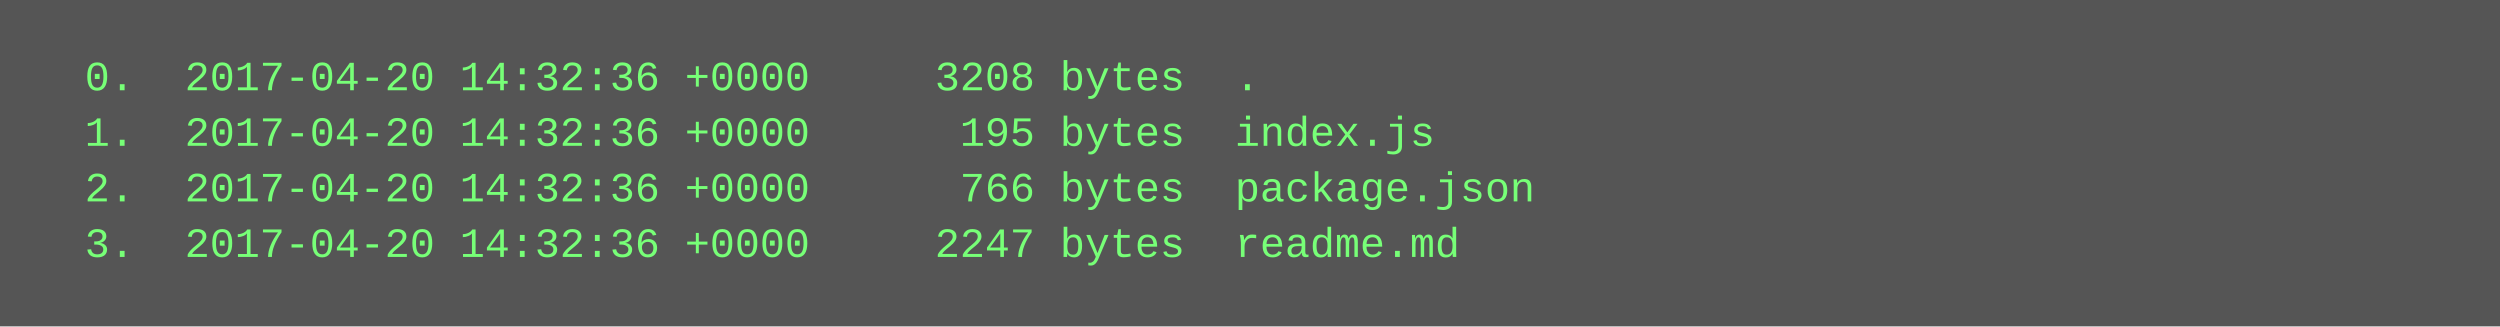
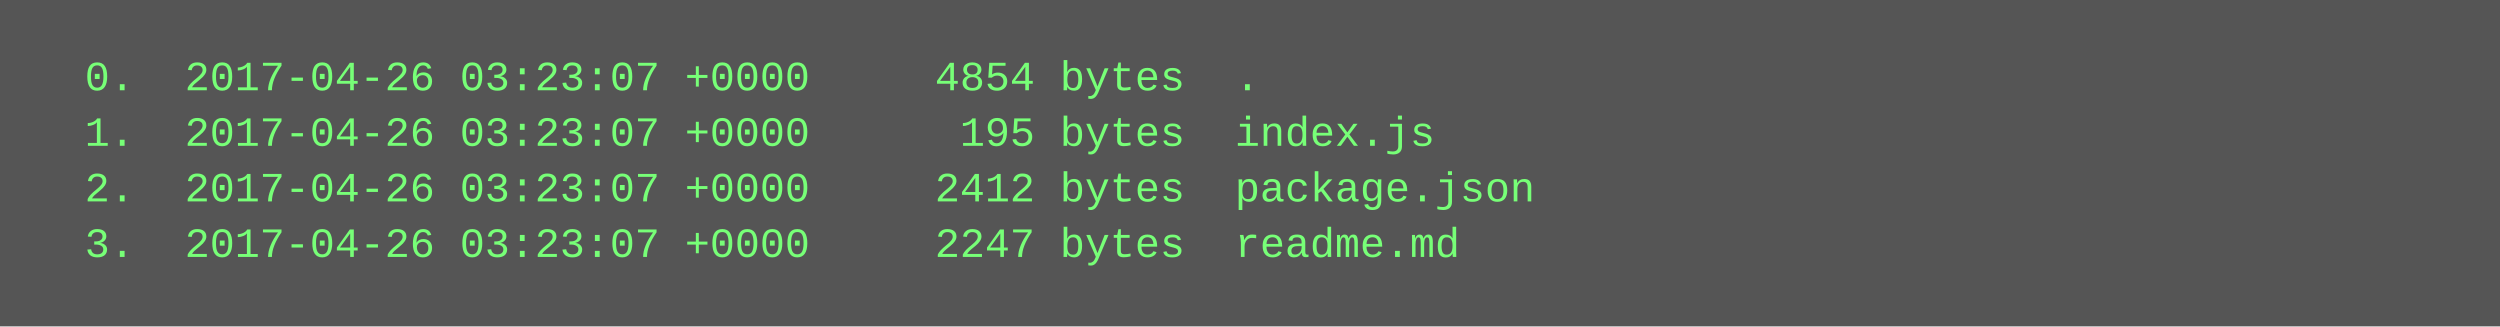
<svg xmlns="http://www.w3.org/2000/svg" height="94" width="720">
  <rect height="94" fill="#555" width="720" />
  <text fill="#7f7" font-family="Courier New" font-size="12" xml:space="preserve">
-     <tspan x="10" y="26">  0.  2017-04-20 14:32:36 +0000     3208 bytes  .</tspan>
-     <tspan x="10" y="42">  1.  2017-04-20 14:32:36 +0000      195 bytes  index.js</tspan>
-     <tspan x="10" y="58">  2.  2017-04-20 14:32:36 +0000      766 bytes  package.json</tspan>
-     <tspan x="10" y="74">  3.  2017-04-20 14:32:36 +0000     2247 bytes  readme.md</tspan>
+     <tspan x="10" y="26">  0.  2017-04-26 03:23:07 +0000     4854 bytes  .</tspan>
+     <tspan x="10" y="42">  1.  2017-04-26 03:23:07 +0000      195 bytes  index.js</tspan>
+     <tspan x="10" y="58">  2.  2017-04-26 03:23:07 +0000     2412 bytes  package.json</tspan>
+     <tspan x="10" y="74">  3.  2017-04-26 03:23:07 +0000     2247 bytes  readme.md</tspan>
  </text>
</svg>
